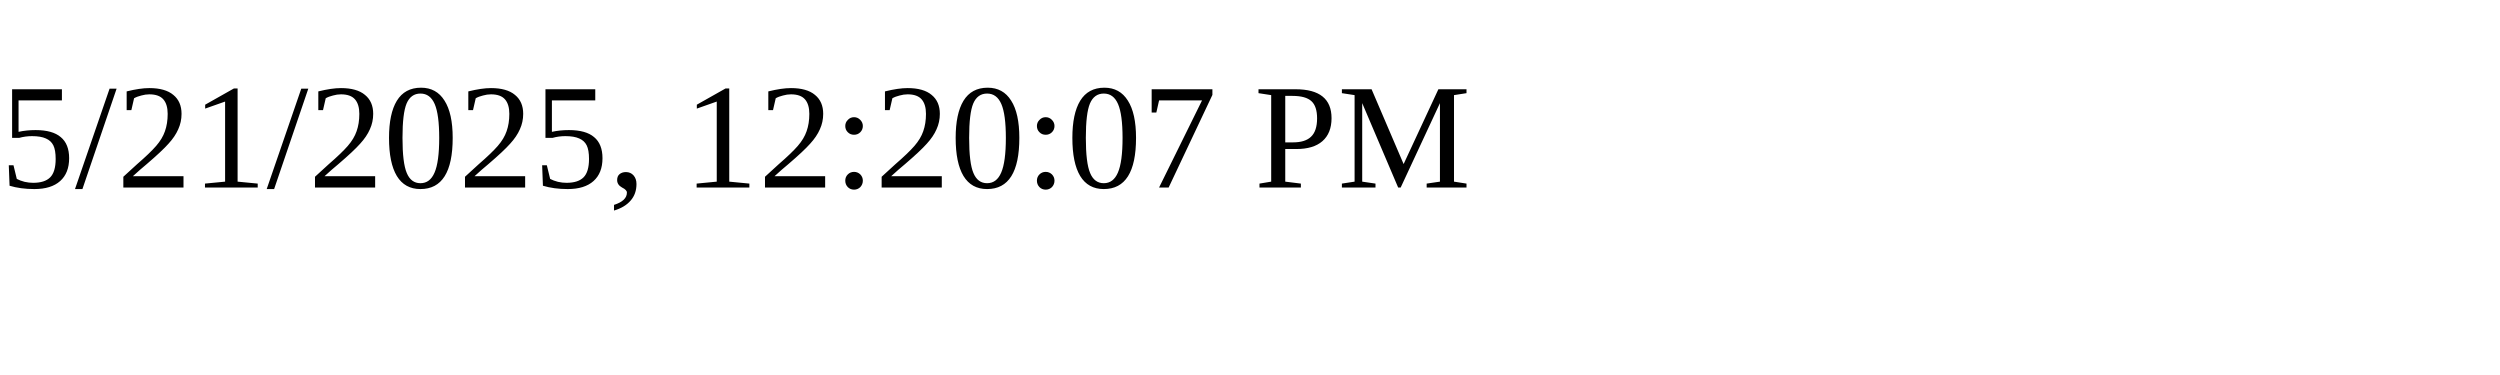
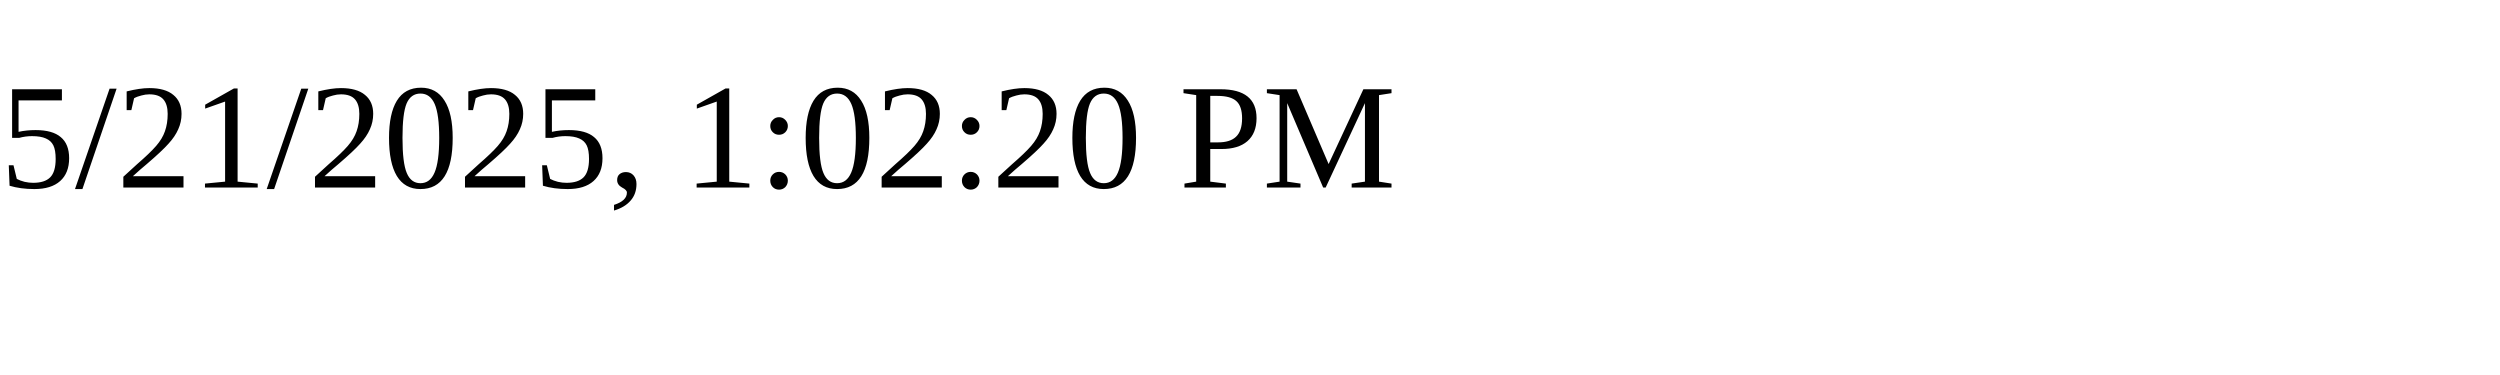
<svg xmlns="http://www.w3.org/2000/svg" height="30" width="200">
-   <text x="0" y="15">5/21/2025, 12:20:07 PM</text>
+   <text x="0" y="15">5/21/2025, 1:02:20 PM</text>
</svg>
